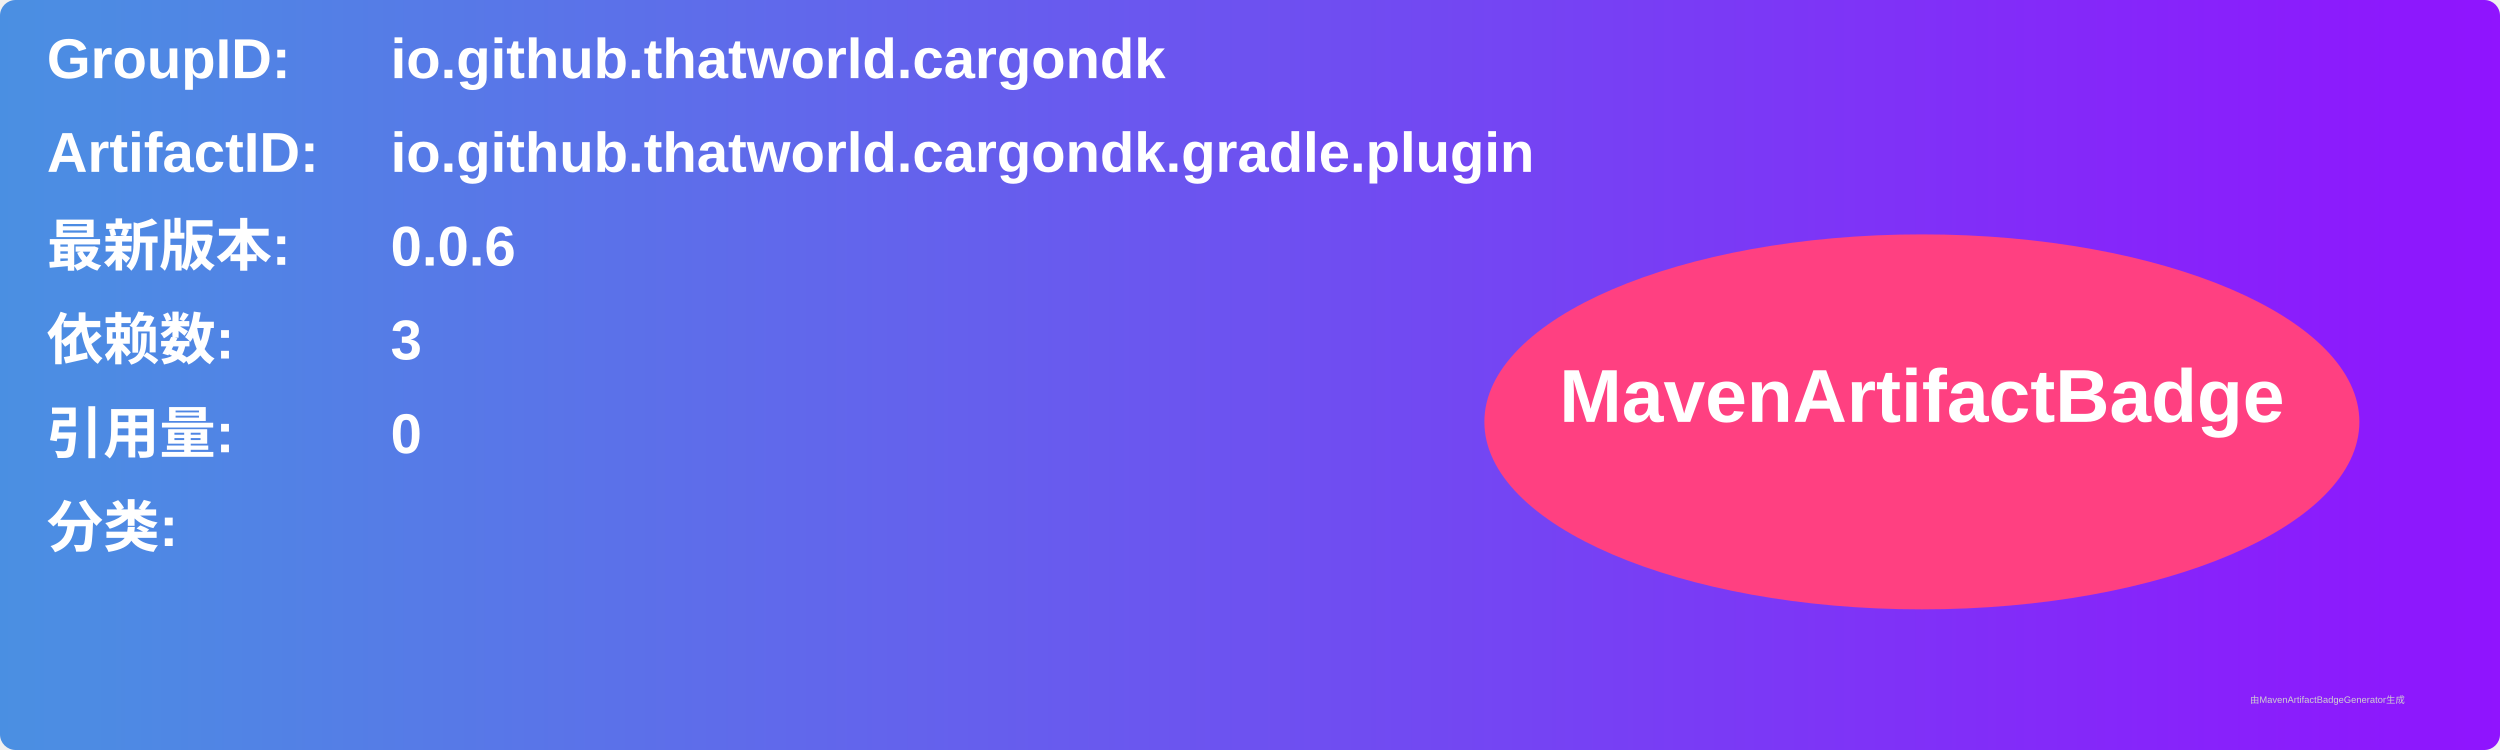
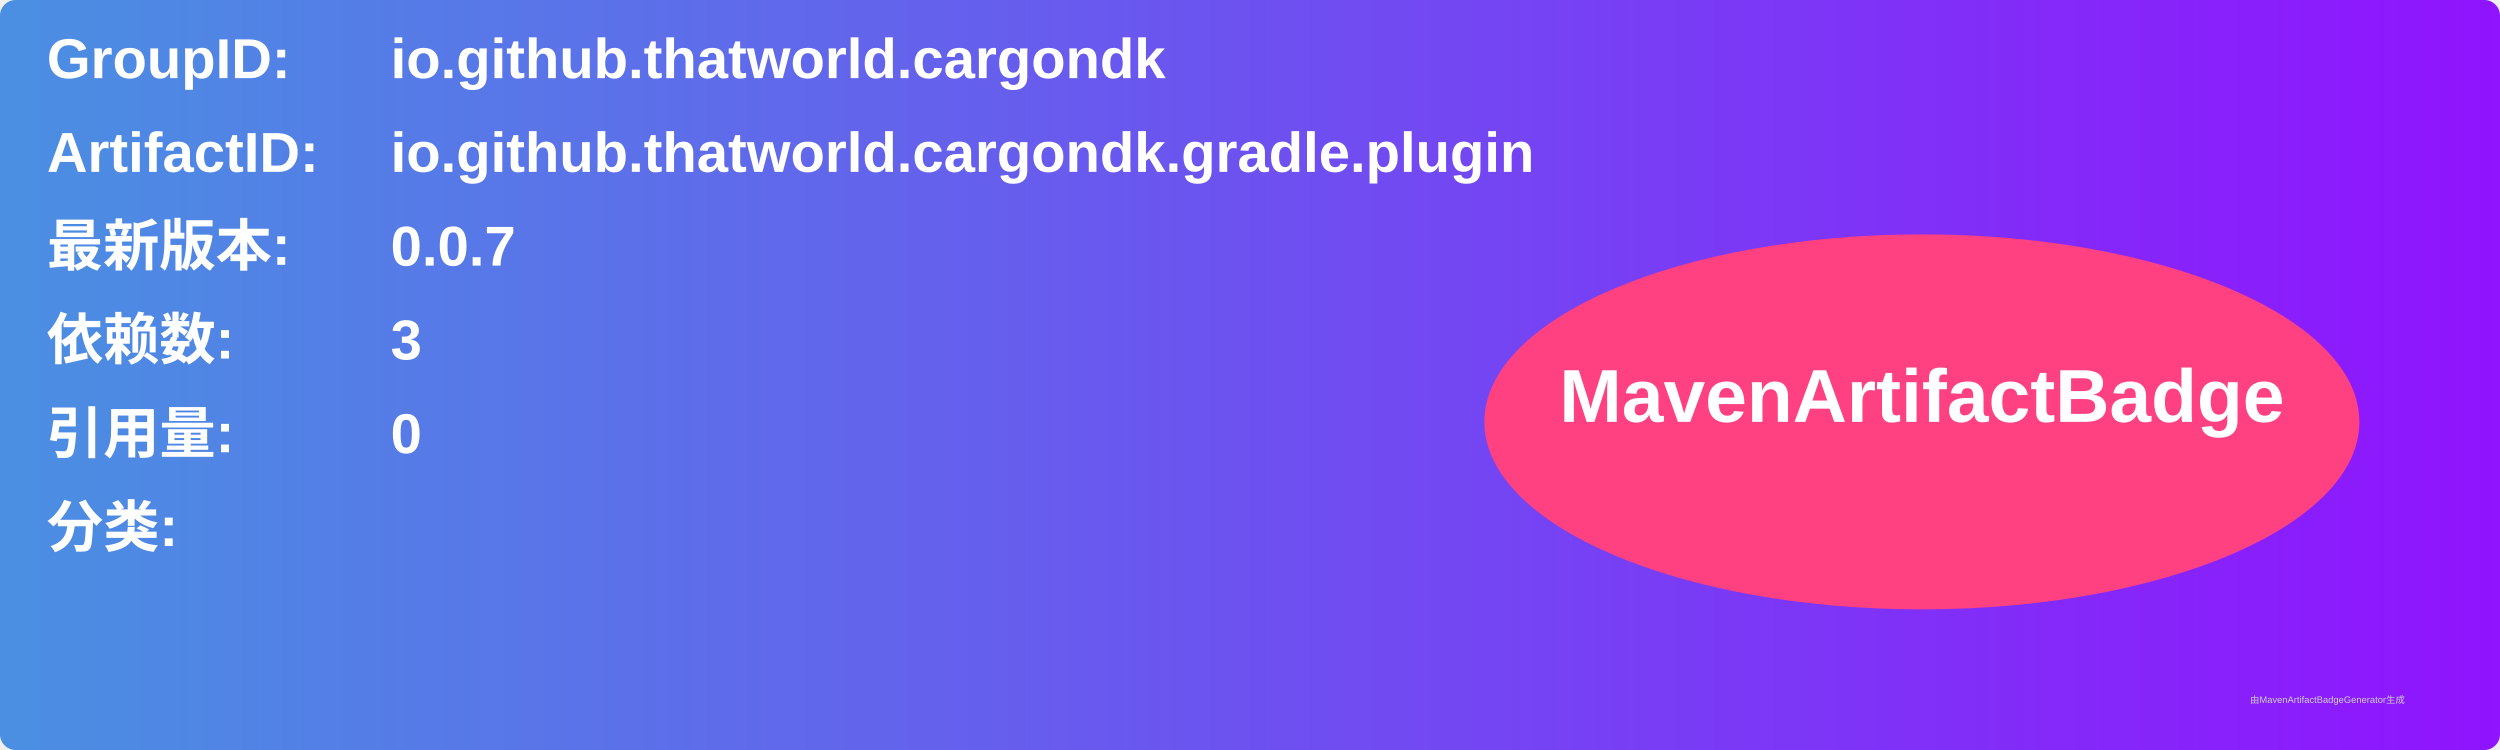
<svg xmlns="http://www.w3.org/2000/svg" width="800" height="240" viewBox="0 0 800 240">
  <linearGradient id="grad" x1="0%" y1="0%" x2="100%" y2="0%">
    <stop offset="0%" stop-color="#4a90e2" />
    <stop offset="100%" stop-color="#9013fe" />
  </linearGradient>
  <rect width="100%" height="100%" rx="5" ry="5" fill="url(#grad)" />
  <g transform="translate(15, 15)">
    <text x="0" y="10" font-family="Arial" font-size="18" fill="white" font-weight="bold" width="260">GroupID:</text>
    <text x="110" y="10" font-family="Arial" font-size="18" fill="white" font-weight="bold" width="460">io.github.thatworld.cargondk</text>
    <text x="0" y="40" font-family="Arial" font-size="18" fill="white" font-weight="bold" width="260">ArtifactID:</text>
    <text x="110" y="40" font-family="Arial" font-size="18" fill="white" font-weight="bold" width="460">io.github.thatworld.cargondk.gradle.plugin</text>
    <text x="0" y="70" font-family="Arial" font-size="18" fill="white" font-weight="bold">最新版本:</text>
    <text x="110" y="70" font-family="Arial" font-size="18" fill="white" font-weight="bold">
-       <tspan font-weight="bold">0.0.6</tspan>
+       <tspan font-weight="bold">0.0.7</tspan>
    </text>
    <text x="0" y="100" font-family="Arial" font-size="18" fill="white" font-weight="bold">依赖数: </text>
    <text x="110" y="100" font-family="Arial" font-size="18" fill="white">
      <tspan font-weight="bold">3</tspan>
    </text>
    <text x="0" y="130" font-family="Arial" font-size="18" fill="white" font-weight="bold">引用量: </text>
    <text x="110" y="130" font-family="Arial" font-size="18" fill="white">
      <tspan font-weight="bold">0</tspan>
    </text>
    <text x="0" y="160" font-family="Arial" font-size="18" fill="white" font-weight="bold">分类:</text>
    <text x="10" y="190" font-family="Arial" font-size="10" fill="white">
      <tspan font-weight="bold" />
    </text>
    <ellipse cx="600" cy="120" rx="140" ry="60" fill="#ff4081" />
    <text x="600" y="120" text-anchor="middle" font-family="Arial" font-size="24" fill="white" font-weight="bold">MavenArtifactBadge</text>
  </g>
  <text x="720" y="225" font-family="Arial" font-size="3" fill="#d0d0d0">由MavenArtifactBadgeGenerator生成</text>
</svg>
